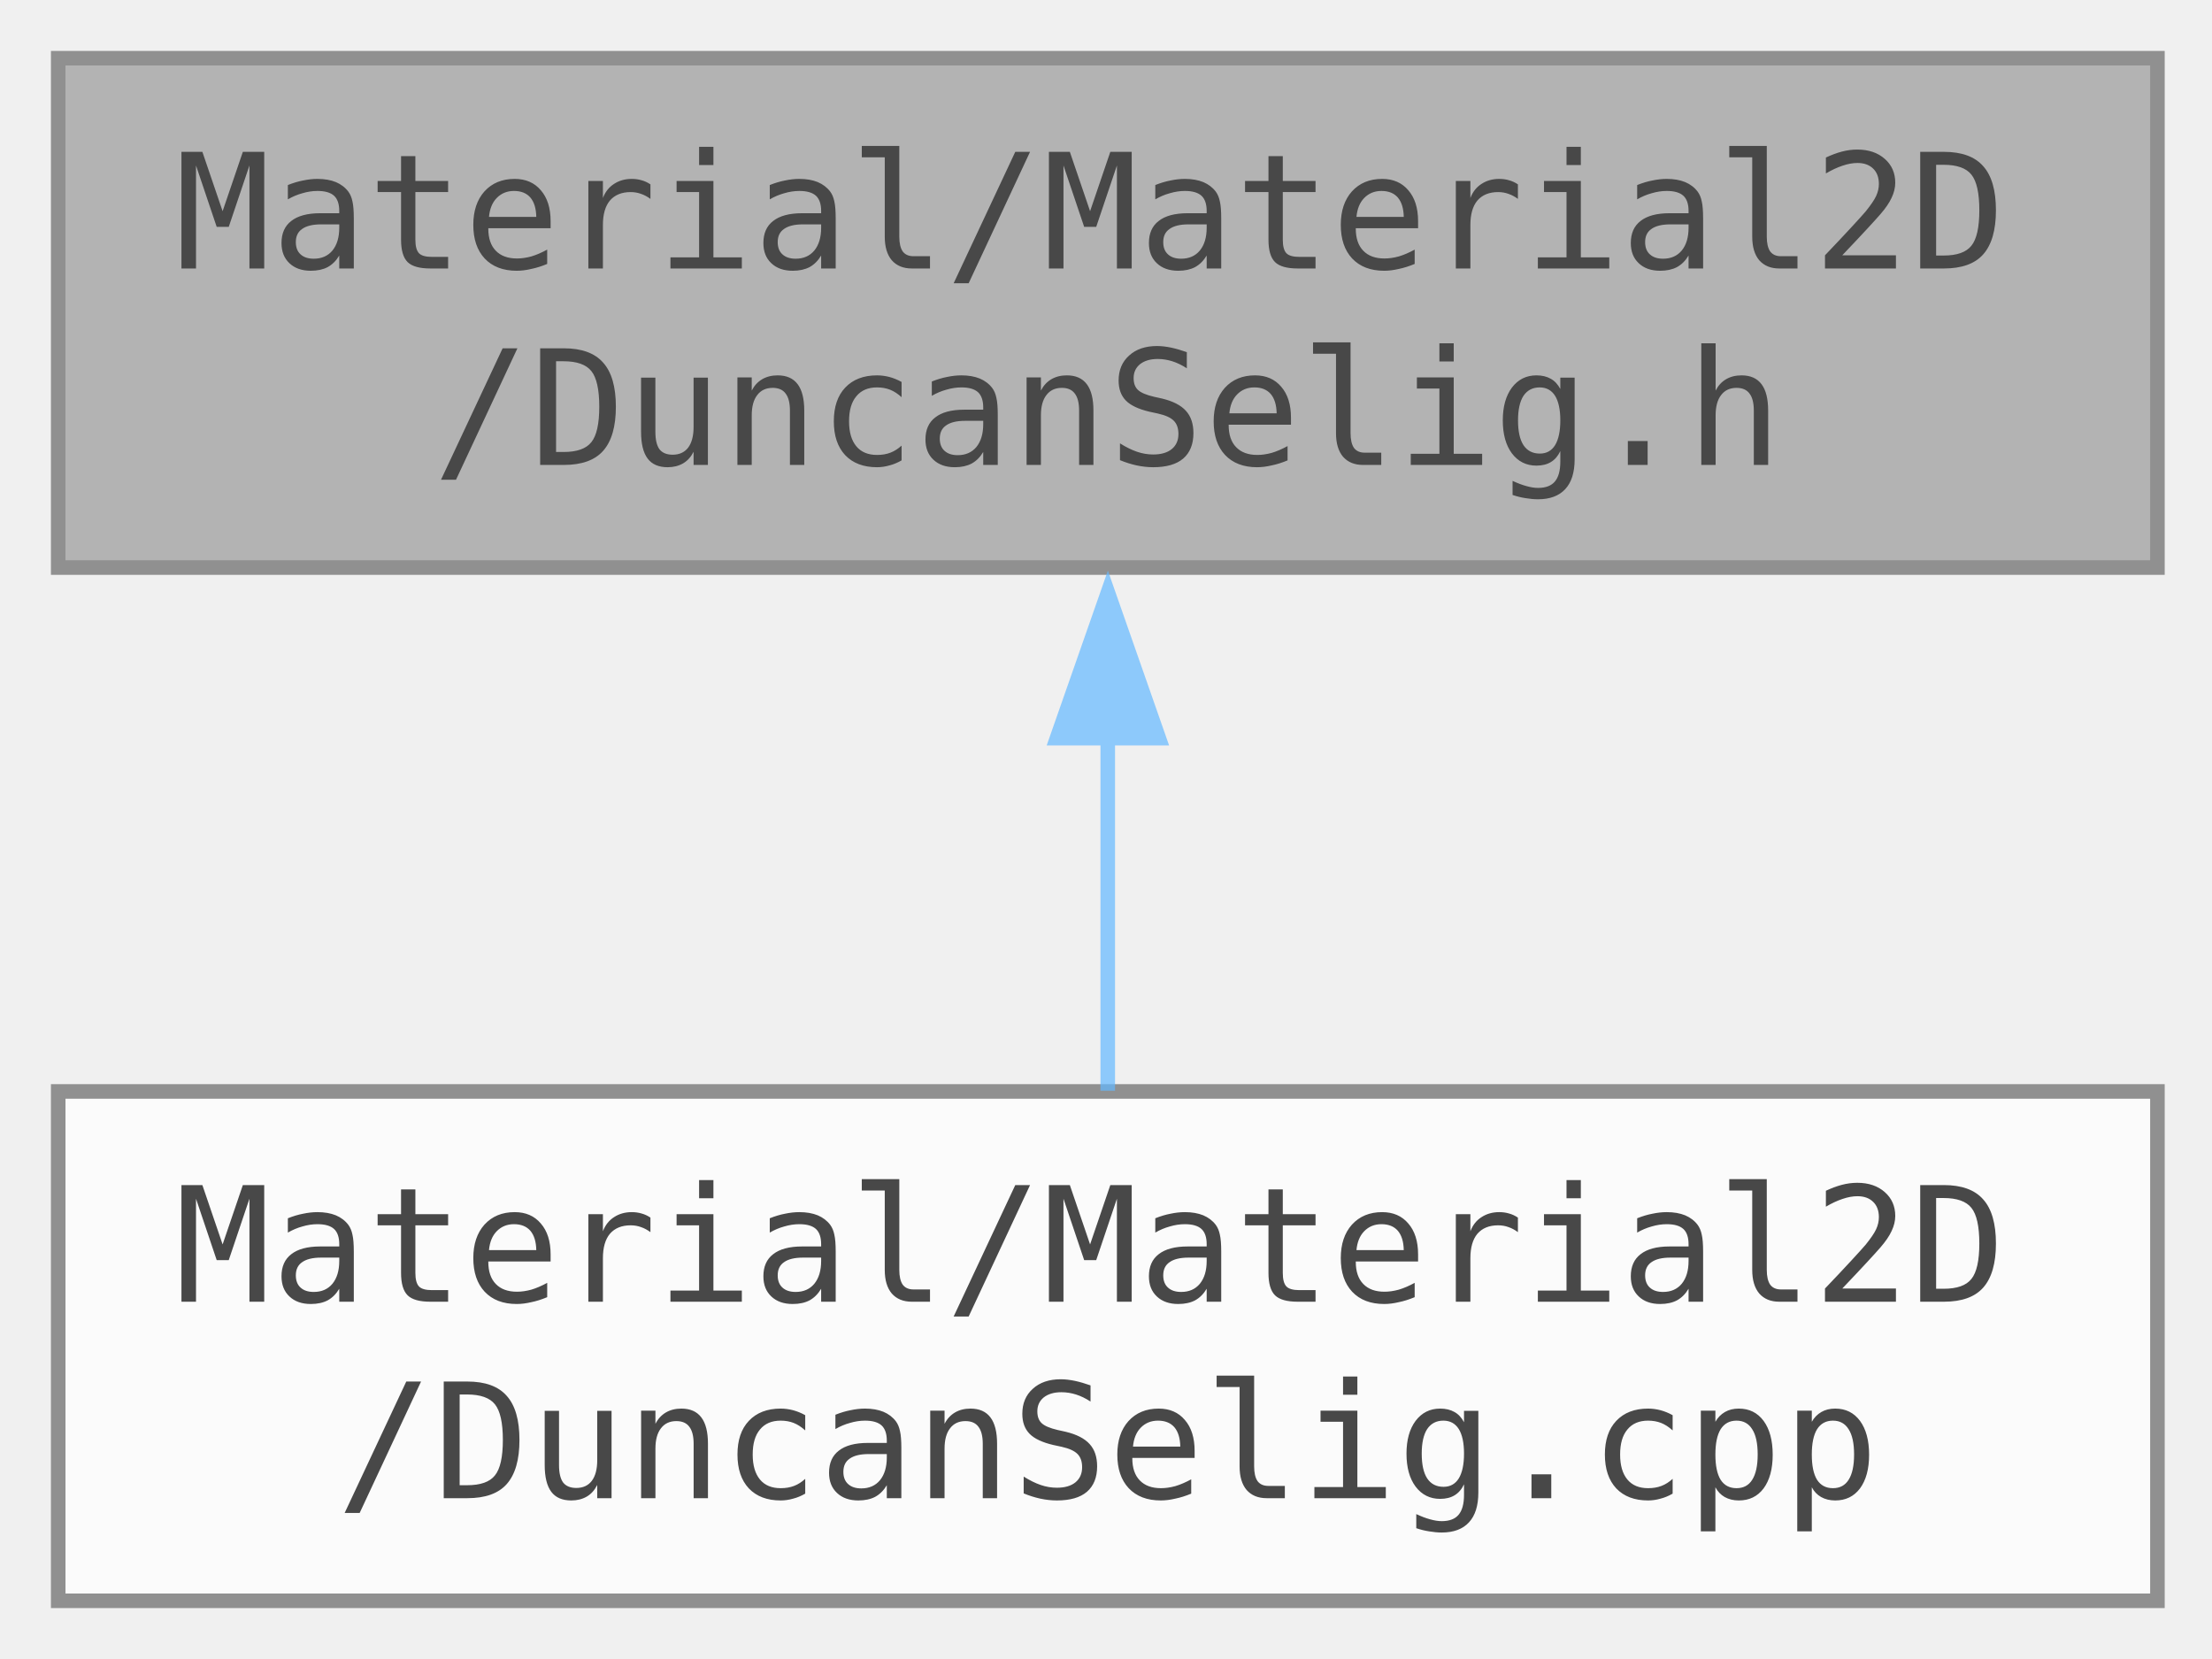
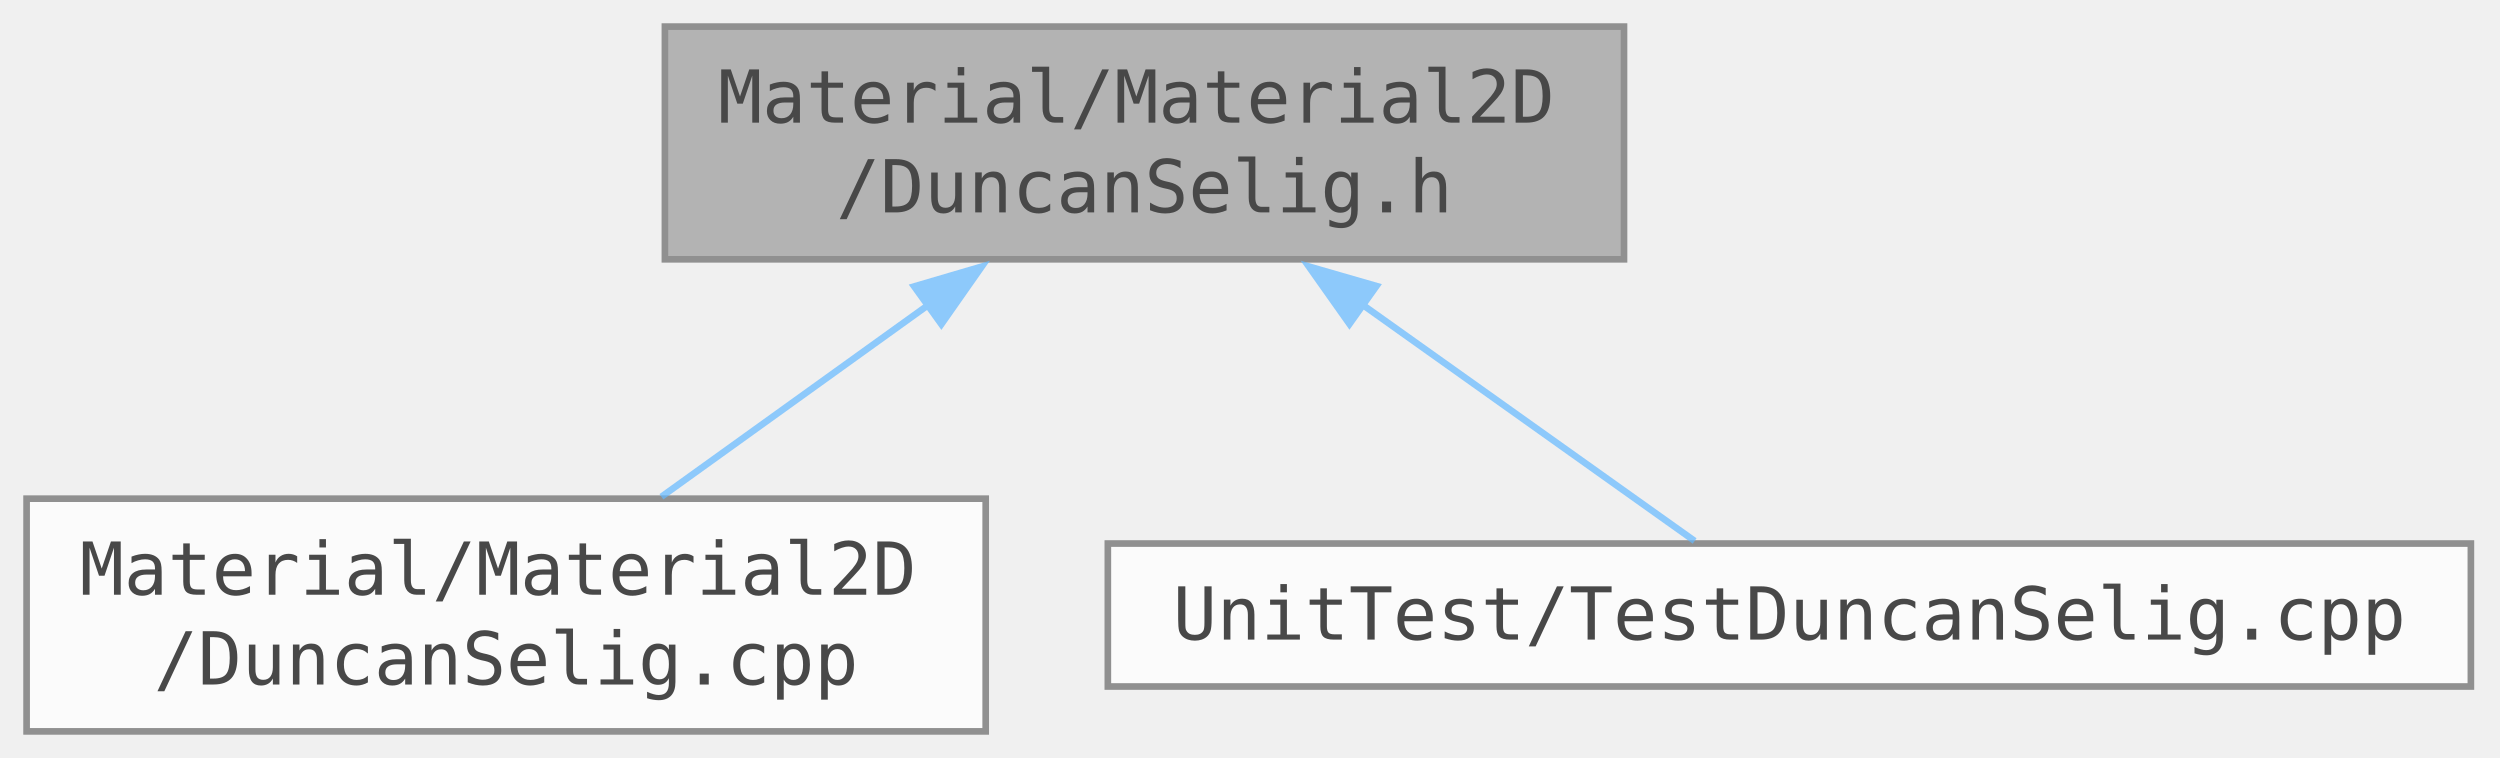
- <svg xmlns="http://www.w3.org/2000/svg" xmlns:xlink="http://www.w3.org/1999/xlink" width="152pt" height="152" viewBox="0 0 152 114">
+ <svg xmlns="http://www.w3.org/2000/svg" xmlns:xlink="http://www.w3.org/1999/xlink" width="376pt" height="152" viewBox="0 0 376 114">
  <svg xml:space="preserve" id="main">
-     <style>.node,[data-mouse-over-selected=false]{opacity:.7}.edge.selected,.node.selected,[data-mouse-over-selected=true]{opacity:1}.edge:hover path{stroke:red}.edge:hover polygon{stroke:red;fill:red}</style>
+     <style>.edge,.node,[data-mouse-over-selected=false]{opacity:.7}.edge.selected,.node.selected,[data-mouse-over-selected=true]{opacity:1}.edge:hover path{stroke:red}.edge:hover polygon{stroke:red;fill:red}</style>
    <svg id="graph" class="graph">
      <g id="graph0" class="graph" transform="translate(4 110)">
        <g id="Node000001" class="node">
          <a id="a_Node000001">
-             <path fill="#999" stroke="#666" d="M144.25-106H0v35h144.25z" />
-             <text xml:space="preserve" x="8" y="-91.55" font-family="Consolas" font-size="11">Material/Material2D</text>
-             <text xml:space="preserve" x="72.12" y="-78.05" font-family="Consolas" font-size="11" text-anchor="middle">/DuncanSelig.h</text>
+             <path fill="#999" stroke="#666" d="M240.25-106H96v35h144.25z" />
+             <text xml:space="preserve" x="104" y="-91.55" font-family="Consolas" font-size="11">Material/Material2D</text>
+             <text xml:space="preserve" x="168.12" y="-78.05" font-family="Consolas" font-size="11" text-anchor="middle">/DuncanSelig.h</text>
          </a>
        </g>
        <g id="Node000002" class="node">
          <a xlink:href="../../dc/dbe/_duncan_selig_8cpp.html" id="a_Node000002" target="_top">
            <path fill="#fff" stroke="#666" d="M144.25-35H0V0h144.25z" />
            <text xml:space="preserve" x="8" y="-20.55" font-family="Consolas" font-size="11">Material/Material2D</text>
            <text xml:space="preserve" x="72.12" y="-7.05" font-family="Consolas" font-size="11" text-anchor="middle">/DuncanSelig.cpp</text>
          </a>
        </g>
-         <g id="edge1_Node000001_Node000002" style="opacity:.7">
+         <g id="edge1_Node000001_Node000002" class="edge">
          <a id="a_edge1_Node000001_Node000002">
-             <path fill="none" stroke="#63b8ff" d="M72.12-59.3v24.25" />
-             <path fill="#63b8ff" stroke="#63b8ff" d="m68.63-59.28 3.5-10 3.5 10z" />
+             <path fill="none" stroke="#63b8ff" d="M135.67-64.17 95.48-35.29" />
+             <path fill="#63b8ff" stroke="#63b8ff" d="m133.49-66.92 10.17-2.99-6.08 8.67z" />
+           </a>
+         </g>
+         <g id="Node000003" class="node">
+           <a xlink:href="../../d7/d62/_test_duncan_selig_8cpp.html" xlink:title="Tests for the Duncan–Selig soil model." id="a_Node000003" target="_top">
+             <path fill="#fff" stroke="#666" d="M367.62-28.25h-205v21.5h205z" />
+             <text xml:space="preserve" x="265.12" y="-13.8" font-family="Consolas" font-size="11" text-anchor="middle">UnitTest/TestDuncanSelig.cpp</text>
+           </a>
+         </g>
+         <g id="edge2_Node000001_Node000003" class="edge">
+           <a id="a_edge2_Node000001_Node000003">
+             <path fill="none" stroke="#63b8ff" d="M200.71-64.32c17.04 12.12 37.02 26.34 50.16 35.68" />
+             <path fill="#63b8ff" stroke="#63b8ff" d="m198.96-61.27-6.12-8.65 10.18 2.94z" />
          </a>
        </g>
      </g>
    </svg>
  </svg>
</svg>
